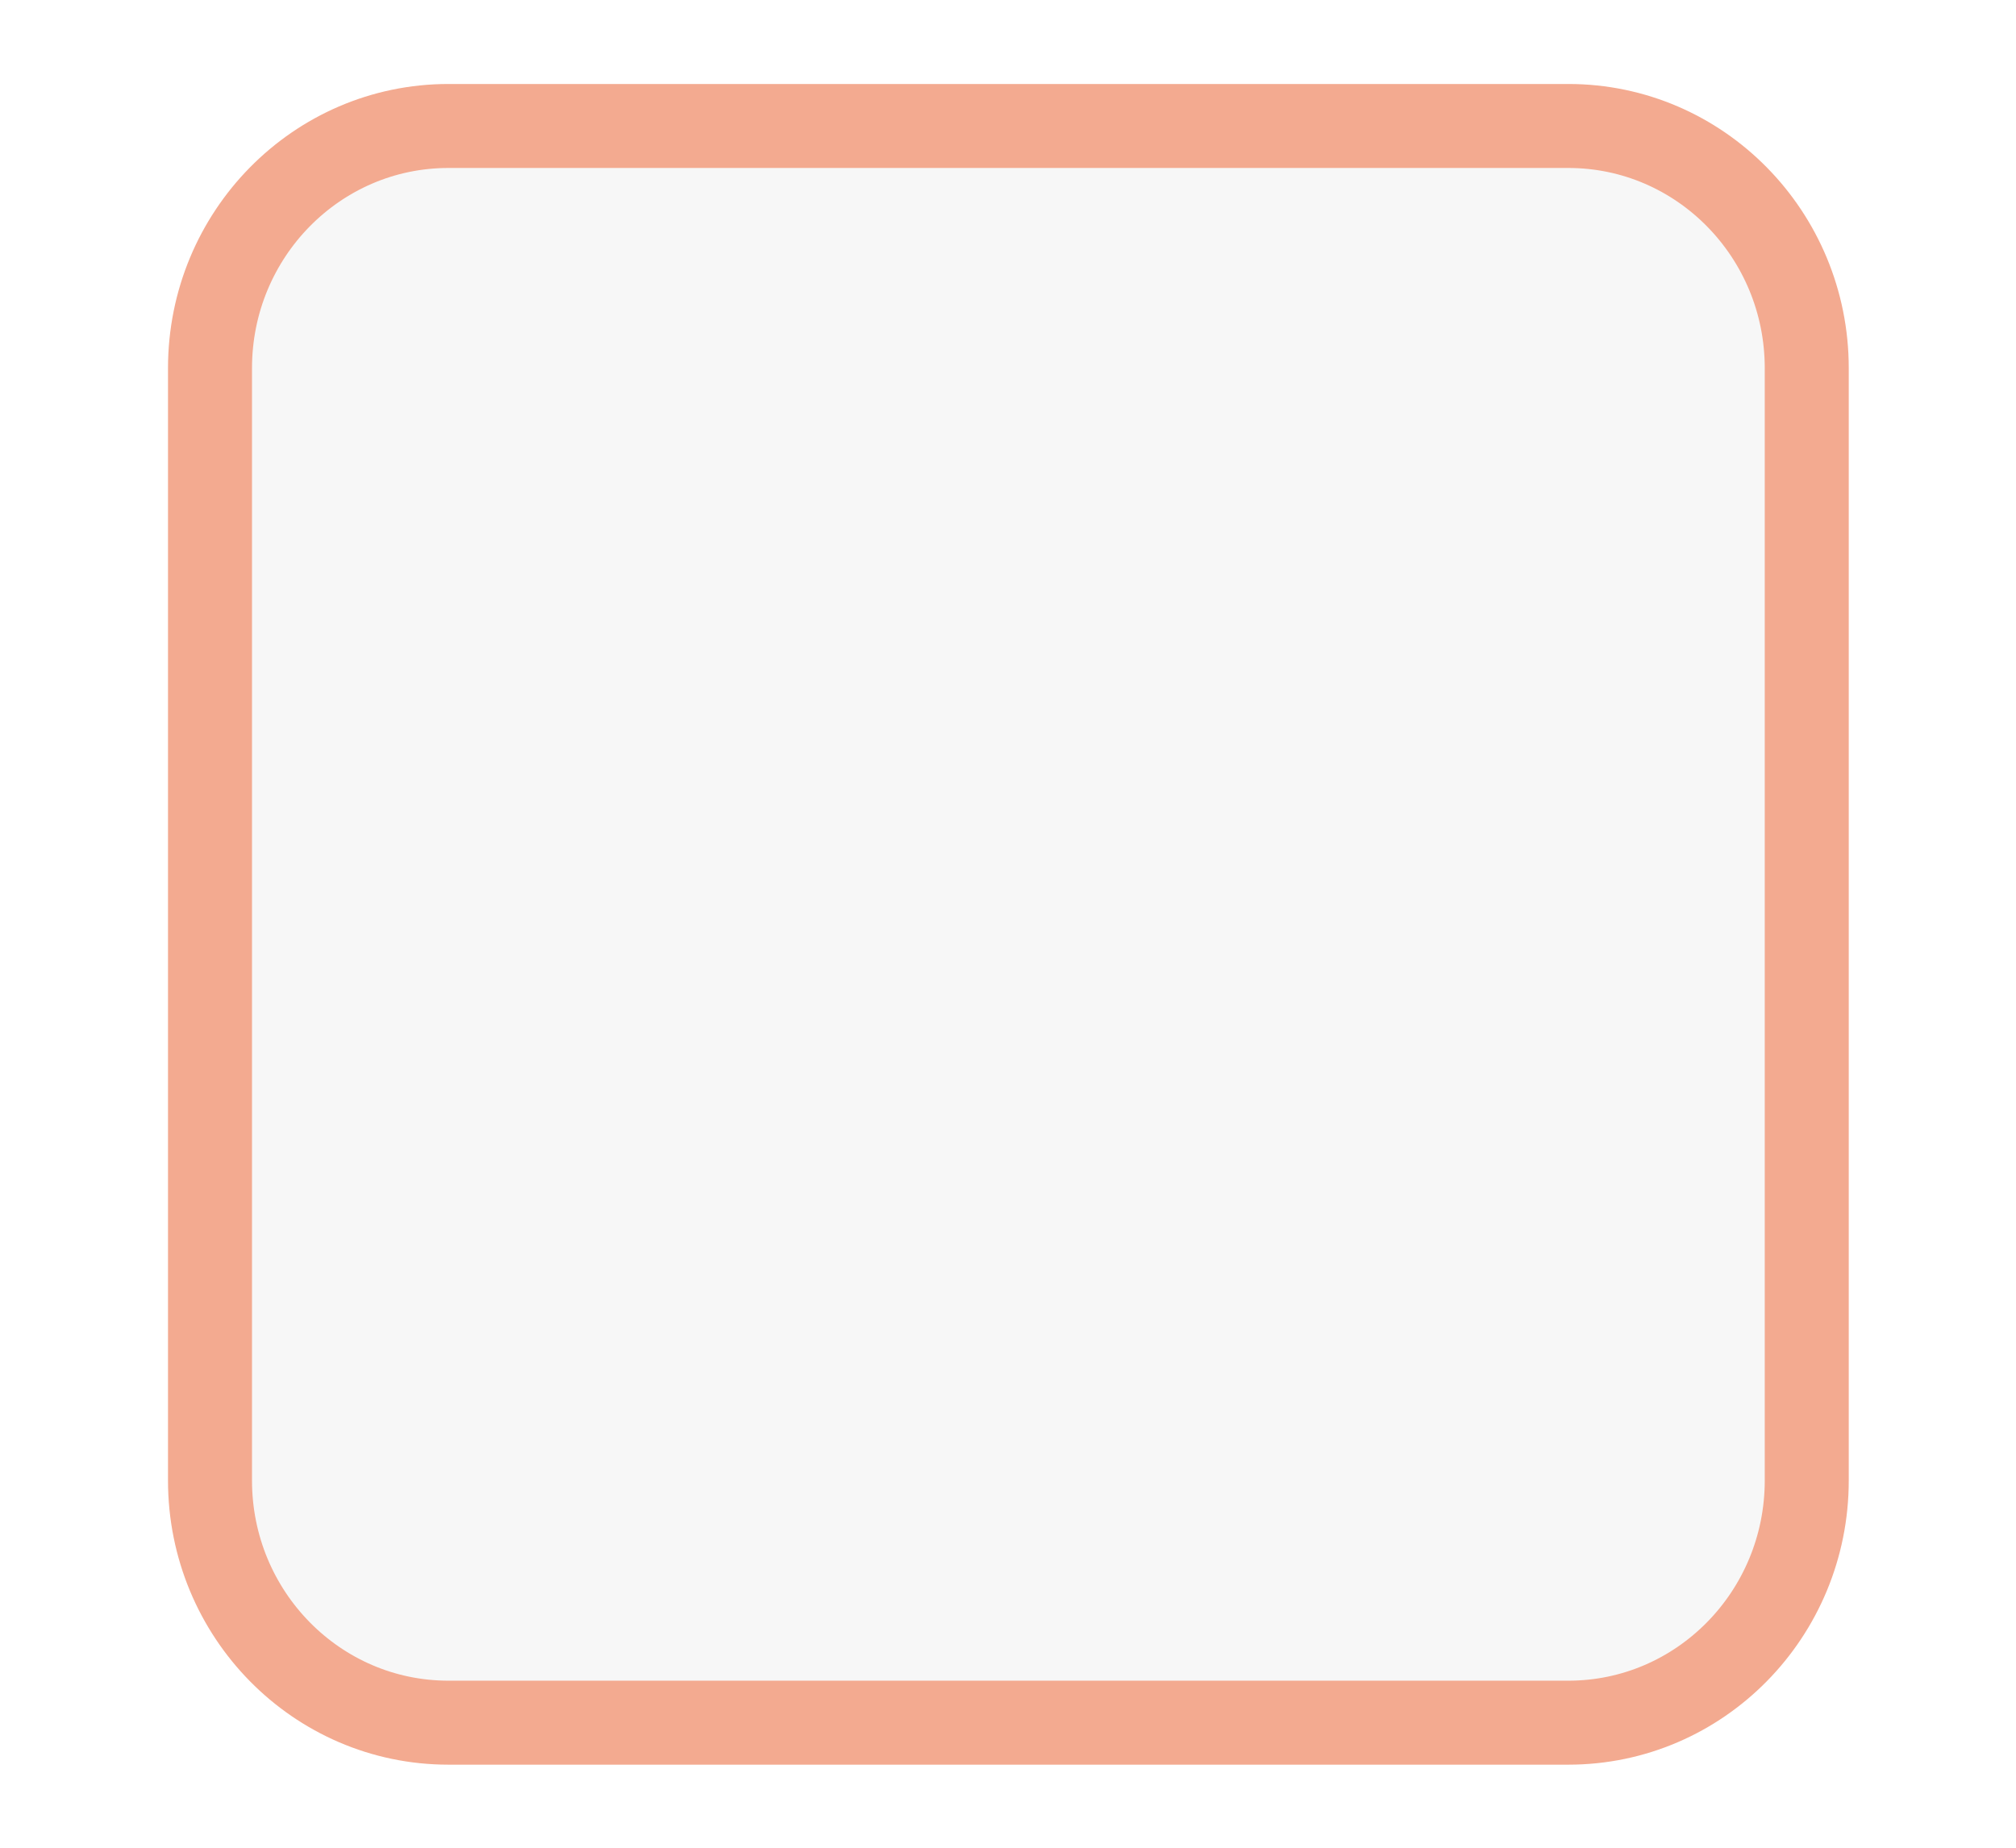
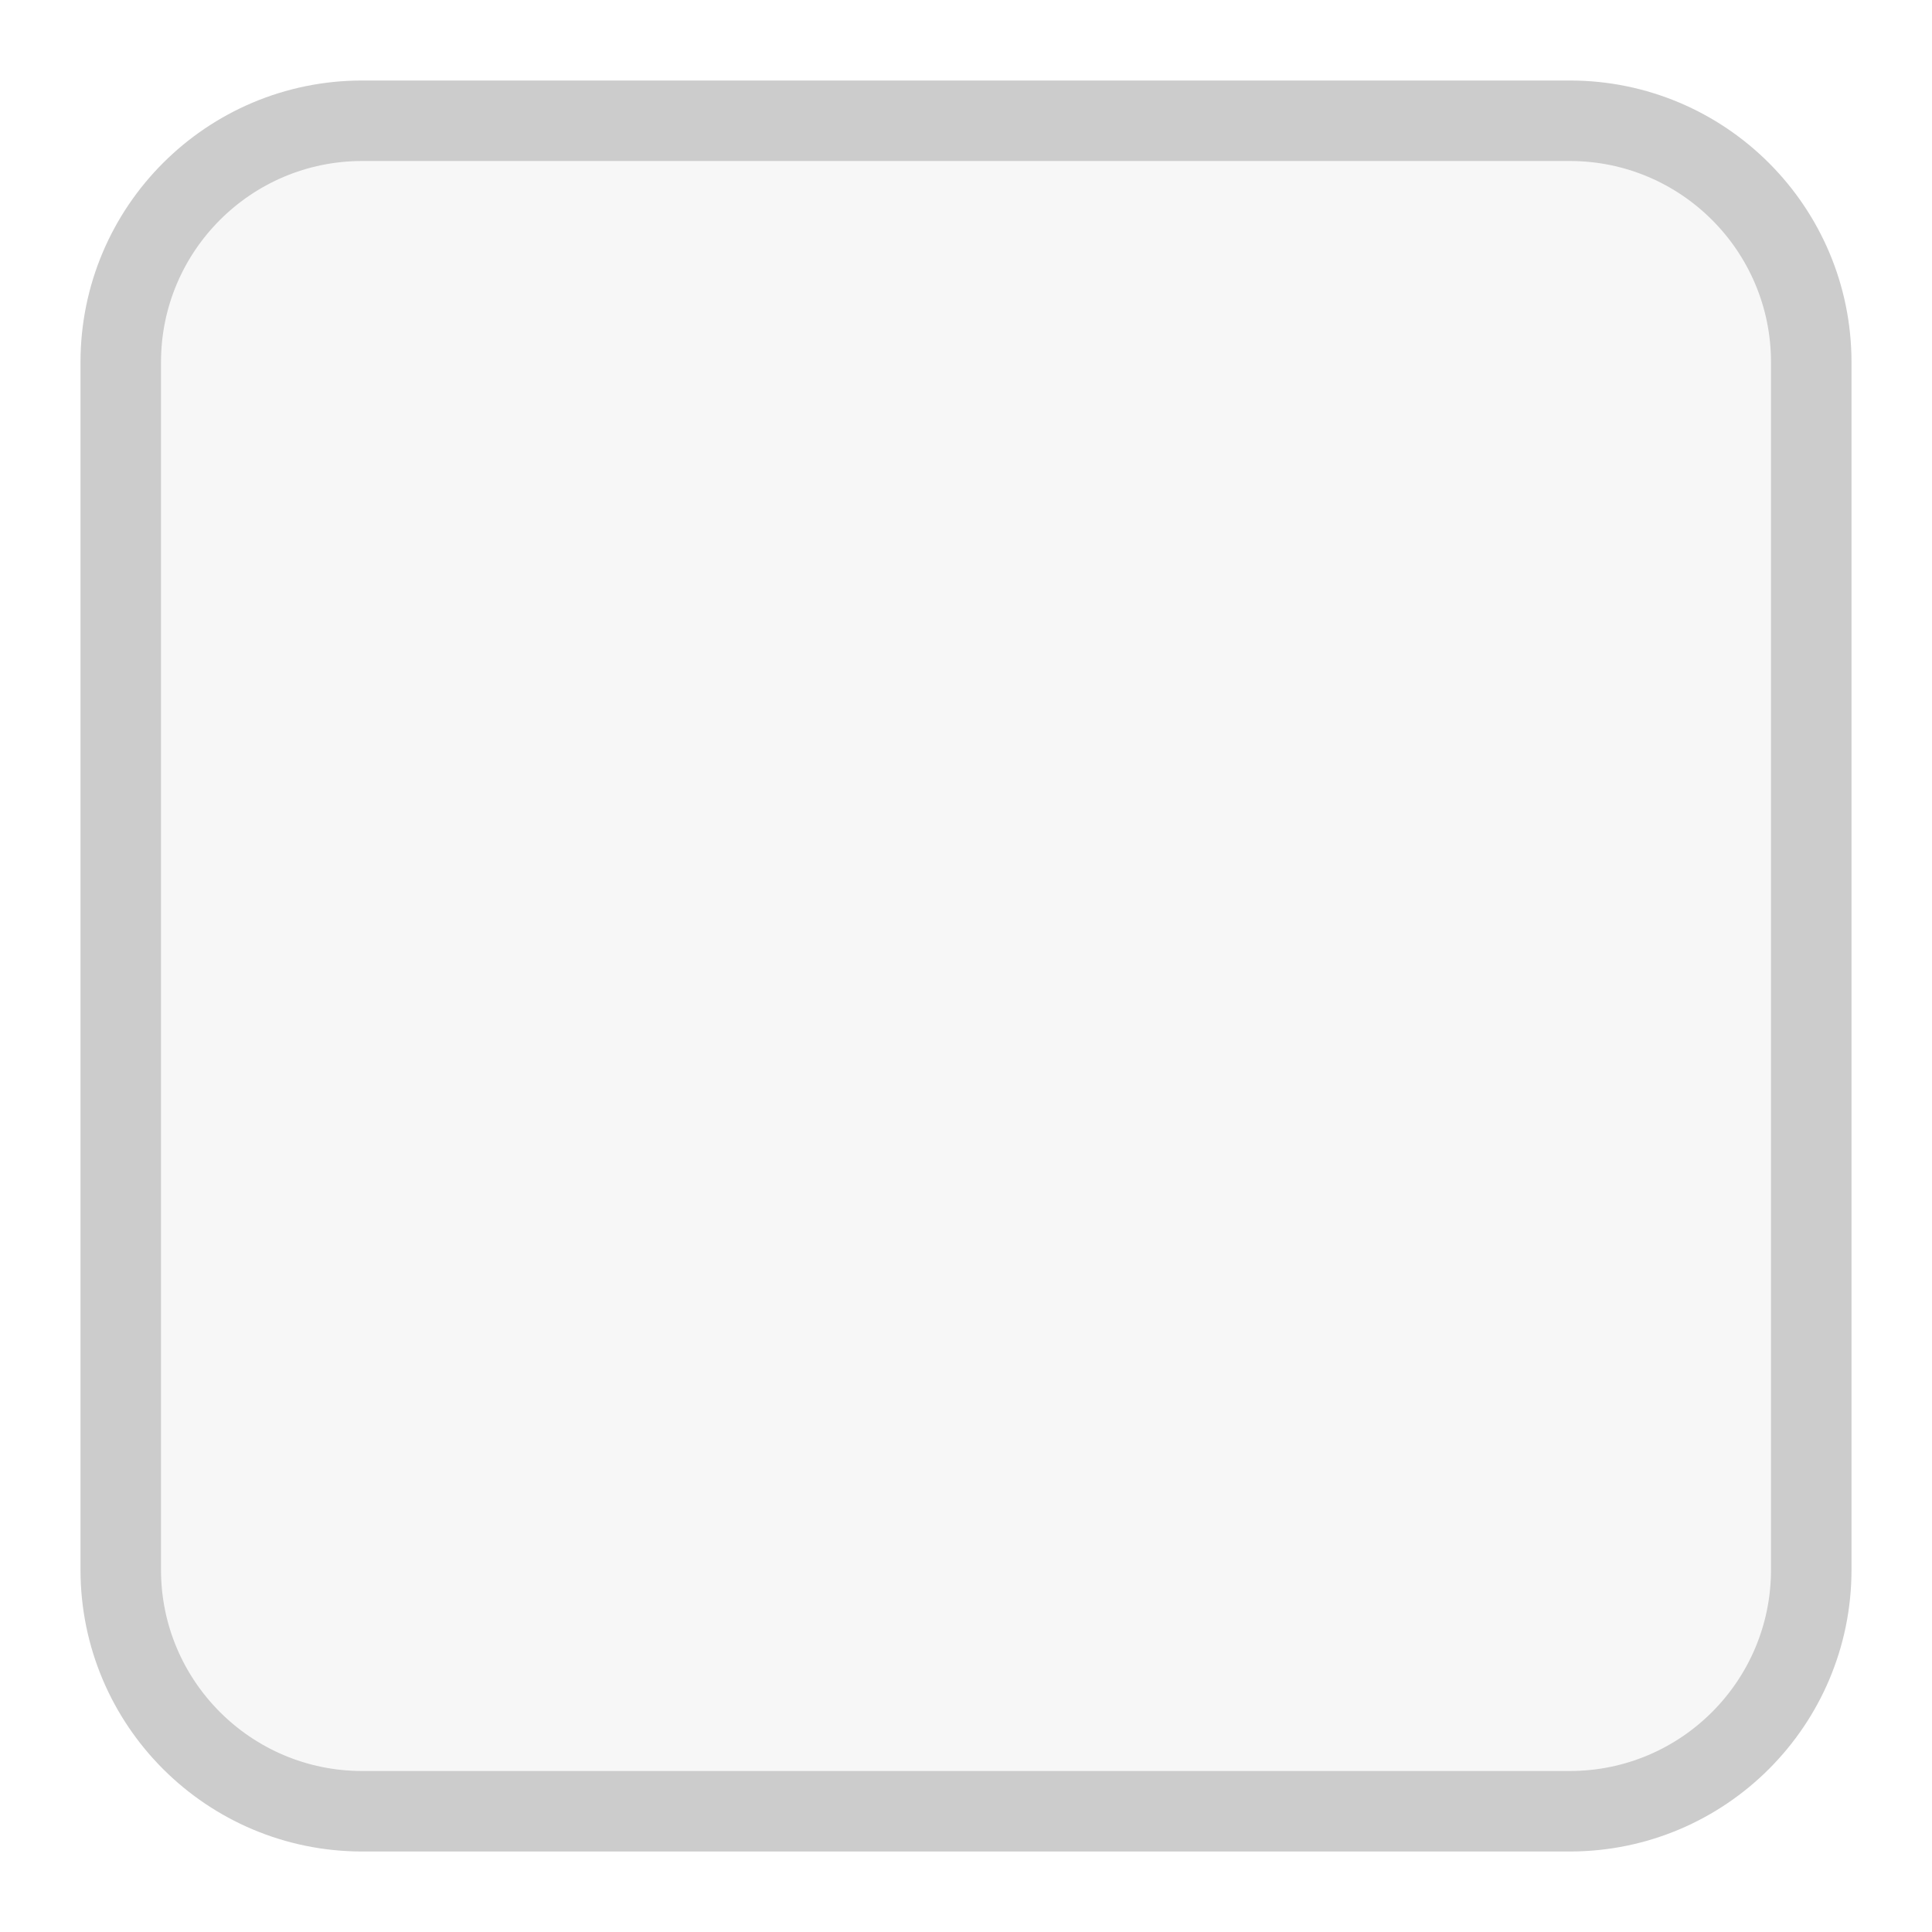
- <svg xmlns="http://www.w3.org/2000/svg" viewBox="0 0 24 22">
-   <rect x="345" y="522.86" width="19.009" height="19.011" rx="2.838" ry="2.884" color="#000" fill="#f7f7f7" stroke="#f3aa90" stroke-linejoin="round" transform="translate(-342.5 -521.36)" />
+ <svg xmlns="http://www.w3.org/2000/svg" width="24" height="24">
+   <rect x="1.5" y="1.5" width="21" height="21" rx="3" color="#000" fill="#f7f7f7" stroke="#ccc" stroke-linejoin="round" ry="3" />
</svg>
